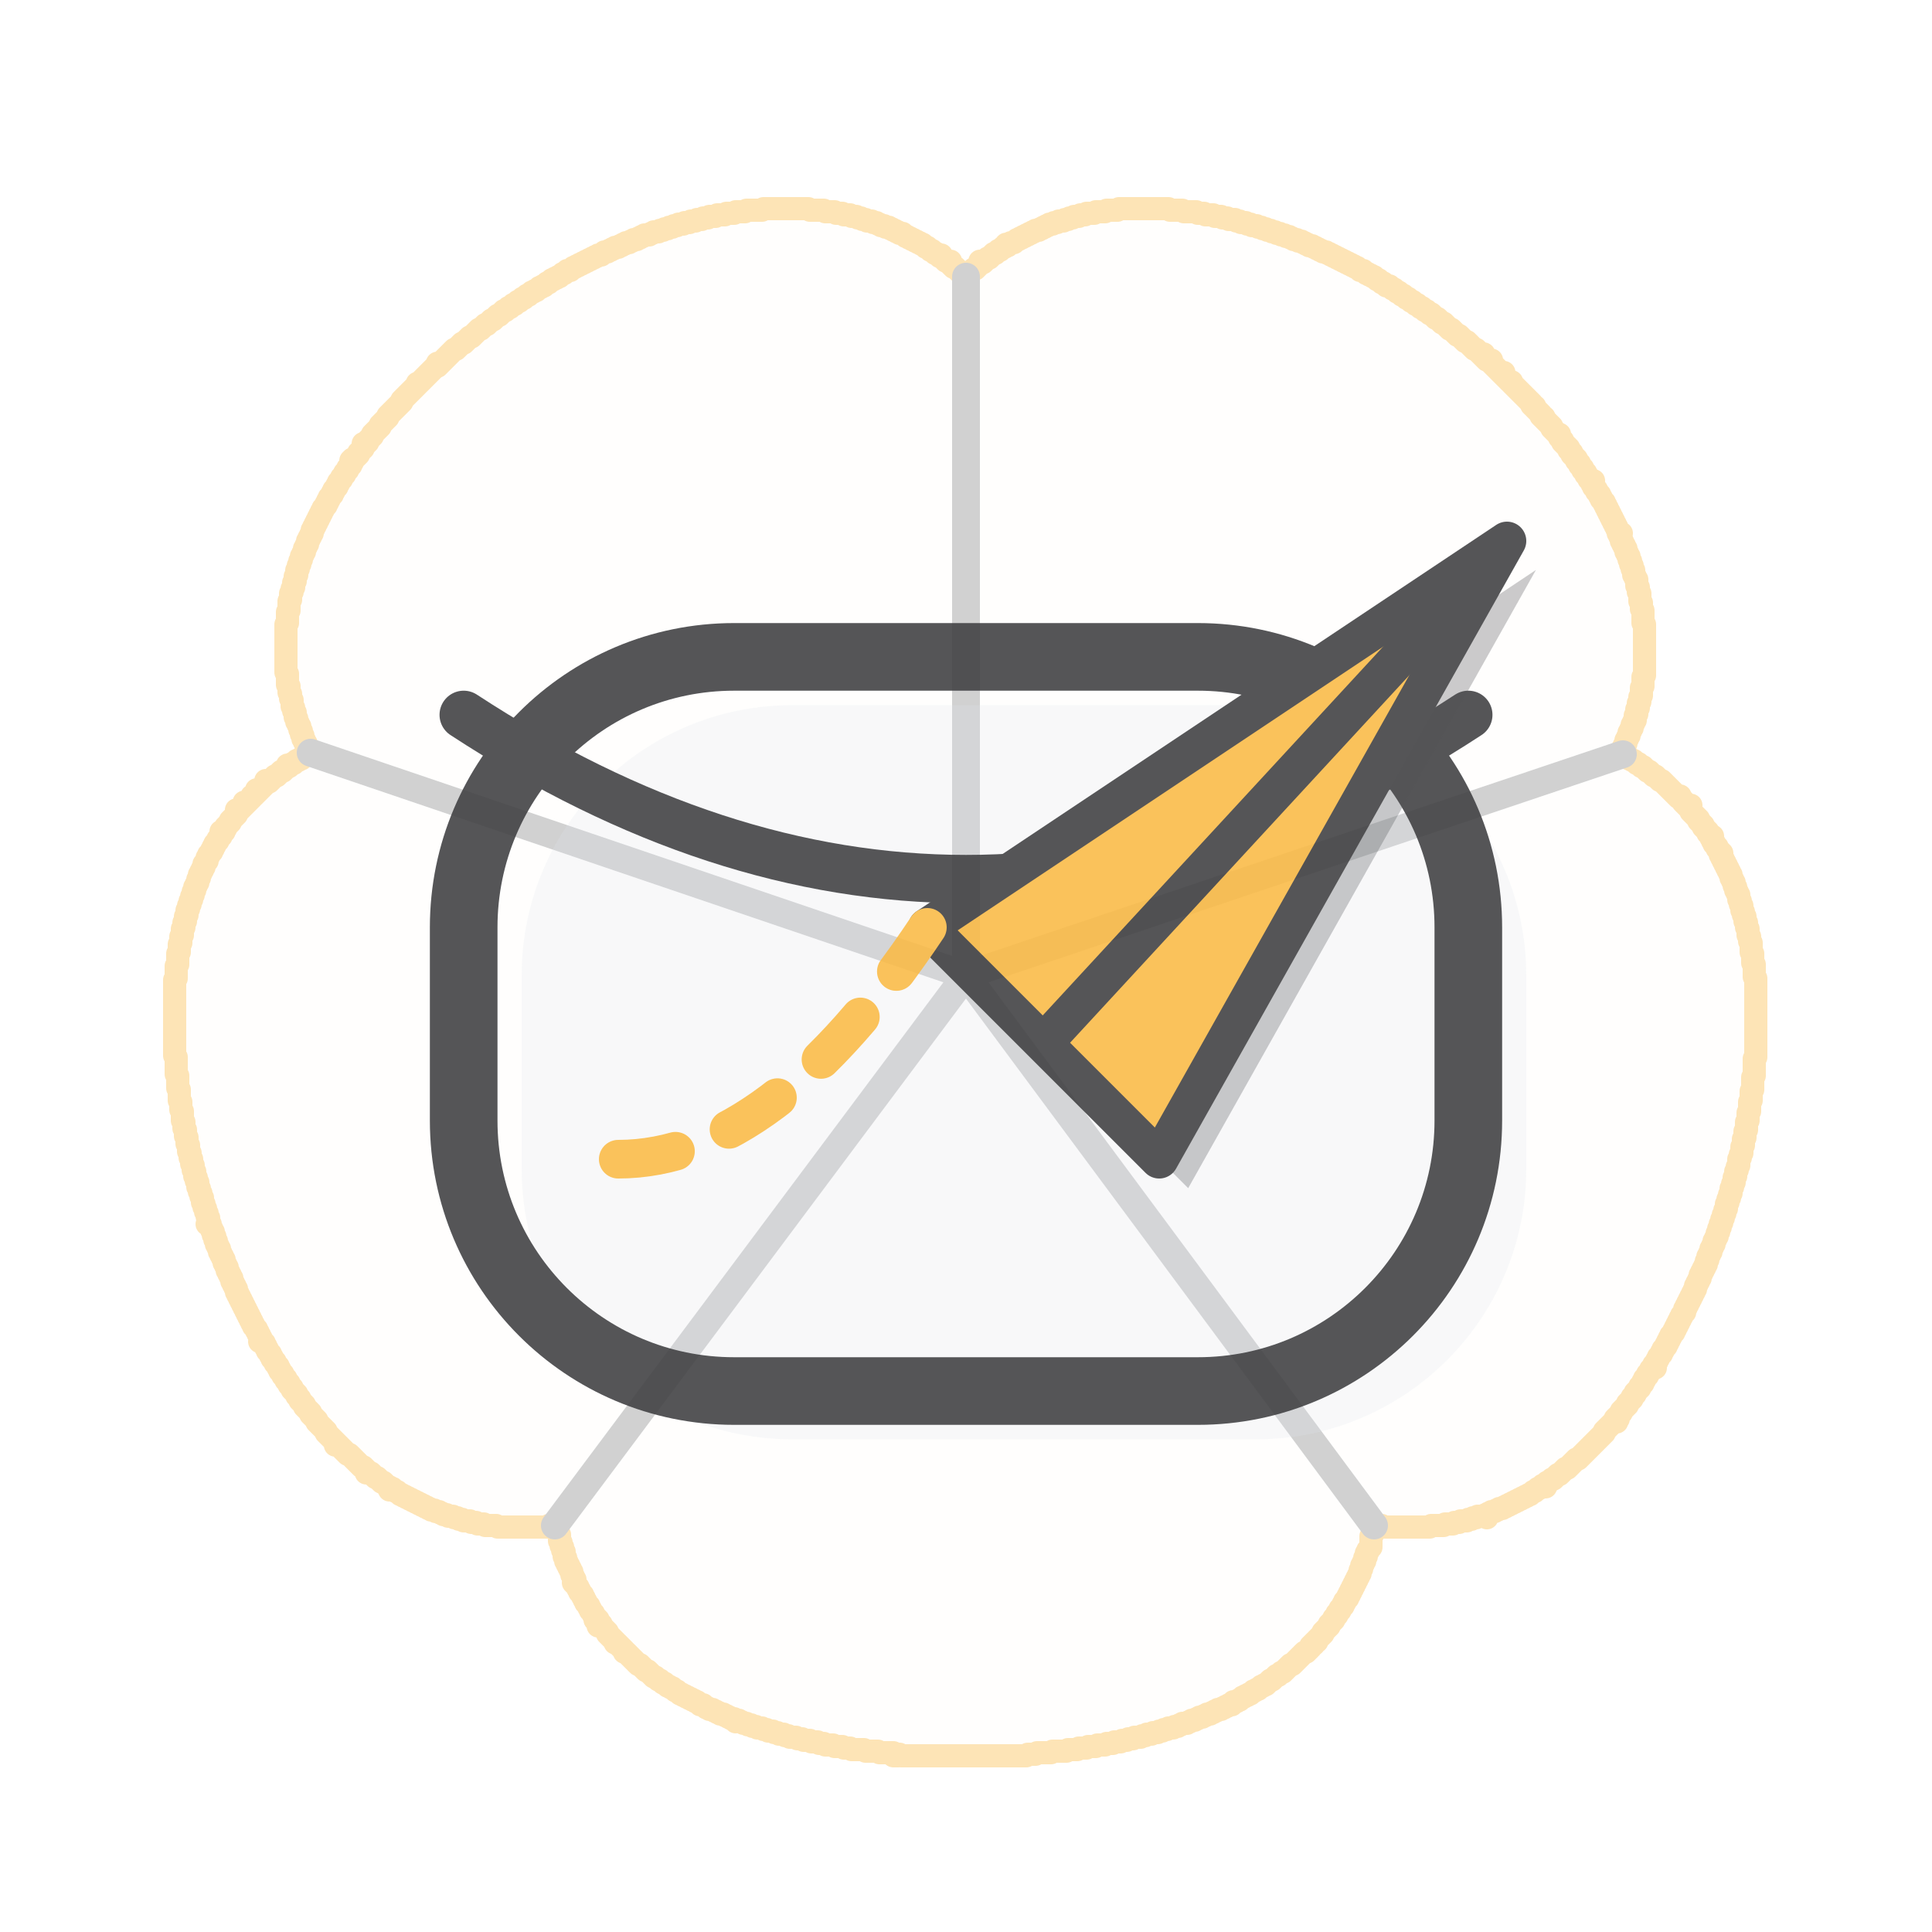
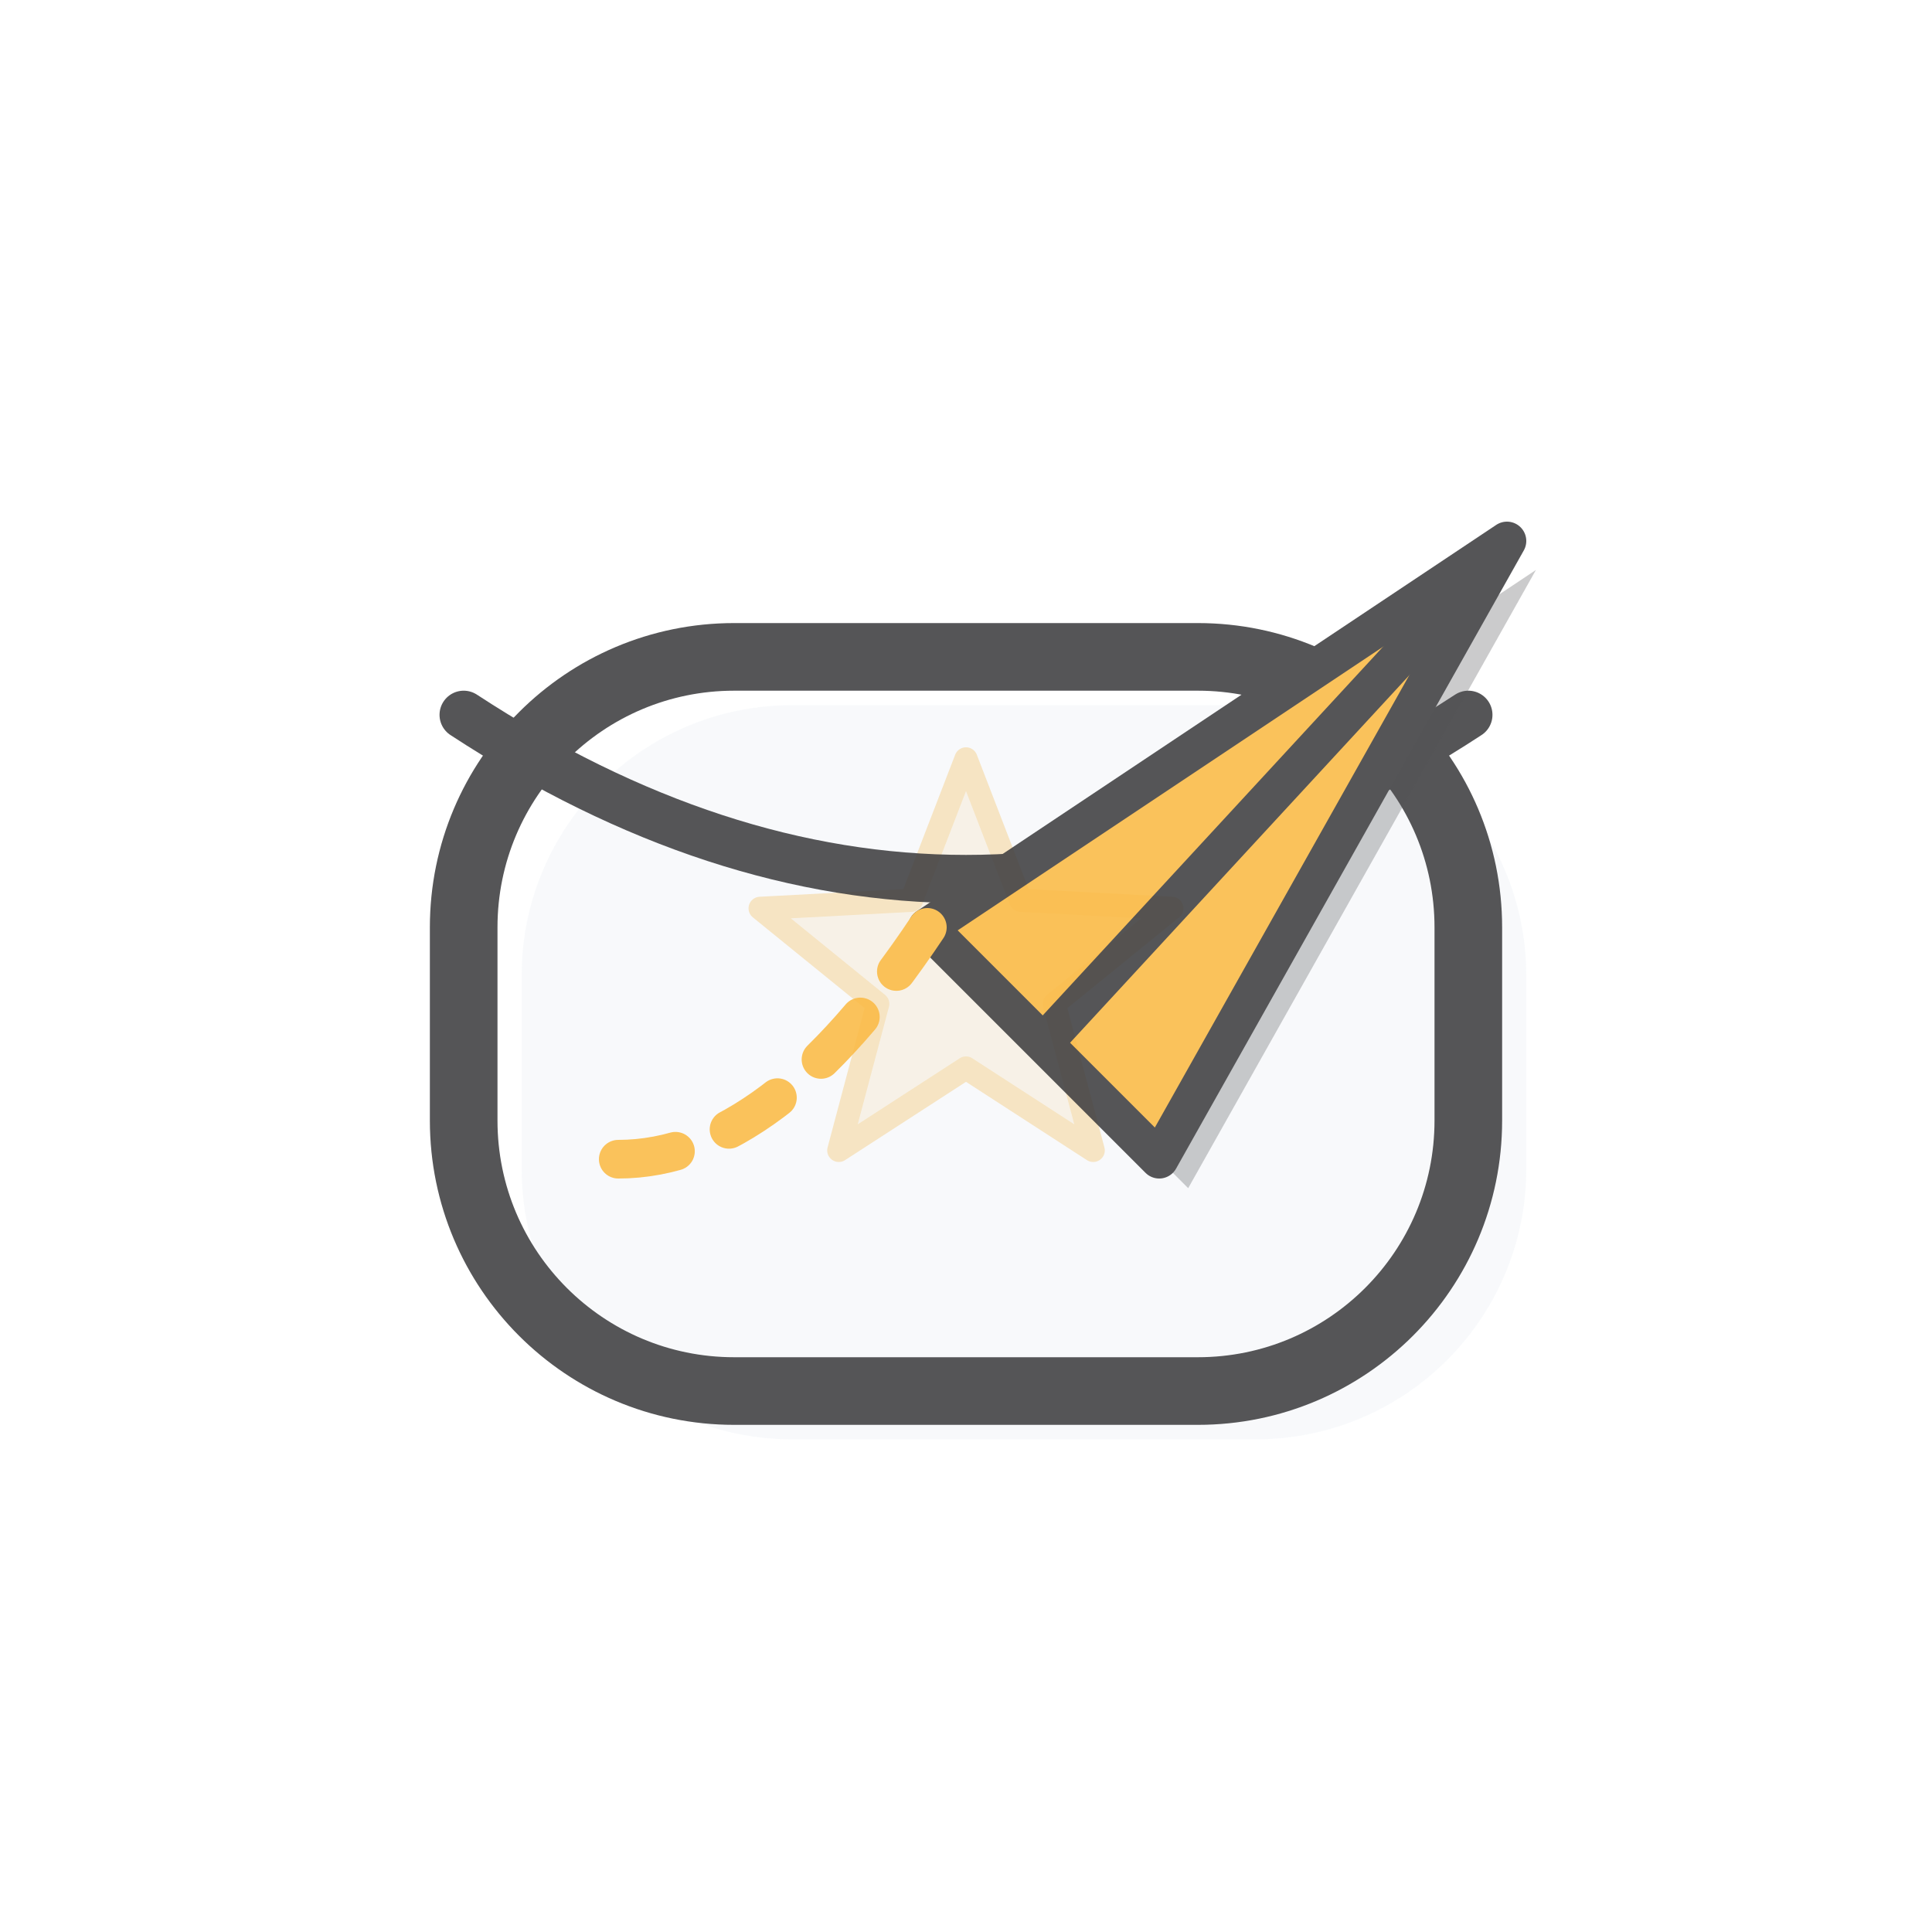
<svg xmlns="http://www.w3.org/2000/svg" viewBox="0 0 100 100" width="100" height="100">
  <g transform="translate(50,50) scale(0.08) translate(-512,-500)" stroke="#FABB49" fill="#FABB49" fill-opacity="0.03" opacity="0.4" stroke-width="15" stroke-linejoin="round" stroke-linecap="round">
-     <path d="M 381 10 L 382 10 L 383 10 L 384 10 L 385 10 L 386 10 L 387 10 L 388 10 L 389 10 L 390 10 L 391 10 L 392 10 L 393 10 L 394 10 L 395 10 L 396 10 L 397 10 L 398 10 L 399 10 L 400 10 L 401 10 L 402 10 L 403 10 L 404 10 L 405 10 L 406 10 L 407 10 L 408 10 L 409 10 L 410 10 L 411 11 L 412 11 L 413 11 L 414 11 L 415 11 L 416 11 L 417 11 L 418 11 L 419 11 L 420 11 L 421 12 L 422 12 L 423 12 L 424 12 L 425 12 L 426 12 L 427 12 L 428 13 L 429 13 L 430 13 L 431 13 L 432 13 L 433 14 L 434 14 L 435 14 L 436 14 L 437 14 L 438 15 L 439 15 L 440 15 L 441 15 L 442 16 L 443 16 L 444 16 L 445 17 L 446 17 L 447 17 L 448 18 L 449 18 L 450 18 L 451 18 L 452 19 L 453 19 L 454 19 L 455 20 L 456 20 L 457 21 L 458 21 L 459 21 L 460 22 L 461 22 L 462 22 L 463 23 L 464 23 L 465 24 L 466 24 L 467 25 L 468 25 L 469 26 L 470 26 L 471 26 L 472 27 L 473 28 L 474 28 L 475 29 L 476 29 L 477 30 L 478 30 L 479 31 L 480 31 L 481 32 L 482 32 L 483 33 L 484 33 L 485 34 L 486 35 L 487 35 L 488 36 L 489 37 L 490 37 L 491 38 L 492 39 L 493 39 L 494 40 L 495 41 L 496 40 L 496 41 L 497 42 L 498 43 L 499 44 L 500 44 L 501 45 L 502 44 L 501 45 L 502 46 L 503 47 L 504 48 L 505 48 L 506 49 L 507 50 L 508 51 L 509 52 L 510 53 L 511 54 L 512 54 L 513 53 L 514 52 L 515 51 L 516 50 L 517 49 L 518 49 L 519 48 L 520 47 L 521 46 L 522 45 L 521 44 L 522 45 L 523 45 L 524 44 L 525 43 L 526 42 L 527 42 L 528 41 L 529 40 L 530 39 L 531 39 L 532 38 L 533 37 L 534 37 L 535 36 L 536 35 L 537 35 L 538 34 L 538 33 L 539 34 L 540 33 L 541 32 L 542 32 L 543 32 L 544 31 L 545 30 L 546 30 L 547 29 L 548 29 L 549 28 L 550 28 L 551 27 L 552 27 L 553 26 L 554 26 L 555 25 L 556 25 L 557 24 L 558 24 L 559 24 L 560 23 L 561 23 L 562 22 L 563 22 L 564 21 L 565 21 L 566 20 L 567 20 L 568 20 L 569 19 L 570 19 L 571 19 L 572 18 L 573 18 L 574 18 L 575 18 L 576 17 L 577 17 L 578 17 L 579 16 L 580 16 L 581 16 L 582 15 L 583 15 L 584 15 L 585 15 L 586 14 L 587 14 L 588 14 L 589 14 L 590 13 L 591 13 L 592 13 L 593 13 L 594 13 L 595 13 L 596 12 L 597 12 L 598 12 L 599 12 L 600 12 L 601 12 L 602 12 L 603 11 L 604 11 L 605 11 L 606 11 L 607 11 L 608 11 L 609 11 L 610 11 L 611 10 L 612 10 L 613 10 L 614 10 L 615 10 L 616 10 L 617 10 L 618 10 L 619 10 L 620 10 L 621 10 L 622 10 L 623 10 L 624 10 L 625 10 L 626 10 L 627 10 L 628 10 L 629 10 L 630 10 L 631 10 L 632 10 L 633 10 L 634 10 L 635 10 L 636 10 L 637 10 L 638 10 L 639 10 L 640 10 L 641 10 L 642 10 L 643 10 L 644 11 L 645 11 L 646 11 L 647 11 L 648 11 L 649 11 L 650 11 L 651 11 L 652 11 L 653 12 L 654 12 L 655 12 L 656 12 L 657 12 L 658 12 L 659 12 L 660 12 L 661 12 L 662 13 L 663 13 L 664 13 L 665 13 L 666 13 L 667 14 L 668 14 L 669 14 L 670 14 L 671 14 L 672 14 L 673 15 L 674 15 L 675 15 L 676 15 L 677 15 L 678 16 L 679 16 L 680 16 L 681 16 L 682 17 L 683 17 L 684 17 L 685 17 L 686 17 L 687 18 L 688 18 L 689 18 L 690 19 L 691 19 L 692 19 L 693 19 L 694 20 L 695 20 L 696 20 L 697 21 L 698 21 L 699 21 L 700 21 L 701 22 L 702 22 L 703 22 L 704 23 L 705 23 L 706 23 L 707 24 L 708 24 L 709 24 L 710 25 L 711 25 L 712 25 L 713 26 L 714 26 L 715 26 L 716 27 L 717 27 L 718 27 L 719 28 L 720 28 L 721 28 L 722 29 L 723 29 L 724 30 L 725 30 L 726 30 L 727 31 L 728 31 L 729 31 L 730 32 L 731 32 L 732 33 L 733 33 L 734 34 L 735 34 L 736 34 L 737 35 L 738 35 L 739 36 L 740 36 L 741 37 L 742 37 L 743 38 L 744 38 L 745 38 L 746 39 L 747 39 L 748 40 L 749 40 L 750 41 L 751 41 L 752 42 L 753 42 L 754 43 L 755 43 L 756 44 L 757 44 L 758 45 L 759 45 L 760 46 L 761 46 L 762 47 L 763 47 L 764 48 L 765 48 L 766 49 L 767 50 L 768 50 L 769 50 L 770 51 L 771 52 L 772 52 L 773 53 L 774 53 L 775 54 L 776 54 L 777 55 L 778 56 L 779 56 L 780 57 L 781 58 L 782 58 L 783 59 L 784 60 L 785 60 L 786 60 L 787 61 L 788 62 L 789 62 L 790 63 L 791 64 L 792 64 L 793 65 L 794 66 L 795 66 L 796 67 L 797 68 L 798 68 L 799 69 L 800 70 L 801 70 L 802 71 L 803 72 L 804 72 L 805 73 L 806 74 L 807 74 L 808 75 L 809 76 L 810 76 L 811 77 L 812 78 L 813 78 L 814 79 L 815 80 L 816 81 L 817 81 L 818 82 L 819 83 L 820 84 L 821 84 L 822 85 L 823 86 L 824 87 L 825 88 L 826 88 L 827 89 L 828 90 L 829 91 L 830 92 L 831 92 L 832 93 L 833 94 L 834 95 L 835 96 L 836 96 L 837 97 L 838 98 L 839 99 L 840 100 L 841 101 L 842 101 L 843 102 L 844 103 L 845 104 L 846 105 L 847 104 L 846 105 L 847 106 L 848 107 L 849 108 L 850 108 L 851 109 L 852 108 L 851 109 L 852 110 L 853 111 L 854 112 L 855 113 L 856 114 L 857 115 L 858 116 L 859 117 L 860 116 L 859 117 L 860 118 L 861 119 L 862 120 L 863 121 L 864 122 L 865 122 L 865 123 L 866 124 L 867 125 L 868 126 L 869 127 L 870 128 L 871 129 L 872 130 L 873 131 L 874 132 L 875 133 L 876 134 L 877 135 L 878 136 L 878 137 L 879 138 L 880 138 L 880 139 L 881 140 L 882 141 L 883 142 L 884 143 L 884 144 L 885 145 L 886 145 L 886 146 L 887 147 L 888 148 L 889 149 L 890 150 L 891 151 L 891 152 L 892 153 L 893 154 L 894 155 L 895 156 L 896 156 L 896 157 L 896 158 L 897 159 L 898 160 L 898 161 L 899 162 L 900 163 L 901 164 L 902 165 L 902 166 L 903 167 L 904 168 L 904 169 L 905 170 L 906 171 L 907 172 L 907 173 L 908 174 L 909 175 L 909 176 L 910 177 L 911 178 L 911 179 L 912 180 L 913 181 L 913 182 L 914 183 L 915 184 L 915 185 L 916 186 L 917 187 L 918 186 L 917 187 L 917 188 L 918 189 L 918 190 L 919 191 L 920 192 L 920 193 L 921 194 L 922 195 L 922 196 L 923 197 L 923 198 L 924 199 L 925 200 L 925 201 L 926 202 L 926 203 L 927 204 L 927 205 L 928 206 L 928 207 L 929 208 L 929 209 L 930 210 L 930 211 L 931 212 L 931 213 L 932 214 L 932 215 L 933 216 L 933 217 L 934 218 L 934 219 L 934 220 L 935 221 L 936 220 L 935 221 L 935 222 L 936 223 L 936 224 L 936 225 L 937 226 L 937 227 L 938 228 L 938 229 L 939 230 L 939 231 L 939 232 L 940 233 L 940 234 L 941 235 L 941 236 L 941 237 L 942 238 L 942 239 L 942 240 L 943 241 L 943 242 L 943 243 L 944 244 L 944 245 L 944 246 L 944 247 L 945 248 L 945 249 L 946 250 L 946 251 L 946 252 L 946 253 L 946 254 L 947 255 L 947 256 L 947 257 L 947 258 L 948 259 L 948 260 L 948 261 L 948 262 L 948 263 L 948 264 L 949 265 L 949 266 L 949 267 L 949 268 L 949 269 L 950 270 L 950 271 L 950 272 L 950 273 L 950 274 L 950 275 L 950 276 L 950 277 L 950 278 L 951 279 L 951 280 L 951 281 L 951 282 L 951 283 L 951 284 L 951 285 L 951 286 L 951 287 L 951 288 L 951 289 L 951 290 L 951 291 L 951 292 L 951 293 L 951 294 L 951 295 L 951 296 L 951 297 L 951 298 L 951 299 L 951 300 L 951 301 L 951 302 L 951 303 L 951 304 L 951 305 L 951 306 L 951 307 L 951 308 L 951 309 L 951 310 L 951 311 L 951 312 L 950 313 L 950 314 L 950 315 L 950 316 L 950 317 L 950 318 L 950 319 L 949 320 L 949 321 L 949 322 L 949 323 L 949 324 L 949 325 L 948 326 L 948 327 L 948 328 L 948 329 L 947 330 L 947 331 L 947 332 L 947 333 L 946 334 L 946 335 L 946 336 L 946 337 L 945 338 L 945 339 L 945 340 L 945 341 L 944 342 L 944 343 L 943 344 L 943 345 L 943 346 L 942 347 L 942 348 L 941 349 L 941 350 L 941 351 L 940 352 L 940 353 L 939 354 L 939 355 L 939 356 L 938 357 L 938 358 L 937 359 L 937 360 L 938 361 L 938 362 L 937 363 L 938 364 L 939 364 L 940 365 L 941 366 L 942 366 L 943 367 L 944 367 L 945 368 L 946 369 L 947 369 L 948 370 L 949 371 L 950 371 L 951 372 L 952 373 L 953 374 L 954 374 L 955 375 L 956 376 L 957 377 L 958 377 L 959 378 L 960 379 L 961 380 L 962 380 L 963 381 L 964 382 L 965 383 L 966 384 L 967 385 L 968 386 L 969 387 L 970 388 L 971 389 L 972 390 L 973 391 L 974 390 L 974 391 L 975 392 L 976 393 L 976 394 L 977 395 L 978 396 L 979 397 L 980 396 L 981 396 L 980 396 L 979 397 L 980 398 L 981 399 L 981 400 L 982 401 L 983 402 L 984 403 L 985 404 L 986 405 L 986 406 L 987 407 L 988 408 L 989 409 L 989 410 L 990 411 L 991 412 L 992 413 L 992 414 L 993 415 L 994 416 L 995 416 L 994 417 L 995 418 L 995 419 L 996 420 L 996 421 L 997 422 L 998 423 L 998 424 L 999 425 L 1000 426 L 1001 427 L 1000 428 L 1001 429 L 1001 430 L 1002 431 L 1002 432 L 1003 433 L 1003 434 L 1004 435 L 1004 436 L 1005 437 L 1005 438 L 1006 439 L 1006 440 L 1007 441 L 1007 442 L 1007 443 L 1008 444 L 1008 445 L 1009 446 L 1009 447 L 1009 448 L 1010 449 L 1010 450 L 1010 451 L 1011 452 L 1011 453 L 1012 454 L 1012 455 L 1012 456 L 1012 457 L 1013 458 L 1013 459 L 1013 460 L 1014 461 L 1014 462 L 1014 463 L 1014 464 L 1015 465 L 1015 466 L 1015 467 L 1016 468 L 1016 469 L 1016 470 L 1016 471 L 1017 472 L 1017 473 L 1017 474 L 1017 475 L 1018 476 L 1018 477 L 1018 478 L 1018 479 L 1018 480 L 1019 481 L 1019 482 L 1019 483 L 1019 484 L 1020 485 L 1020 486 L 1020 487 L 1020 488 L 1020 489 L 1020 490 L 1020 491 L 1021 492 L 1021 493 L 1021 494 L 1021 495 L 1021 496 L 1021 497 L 1021 498 L 1022 499 L 1022 500 L 1022 501 L 1022 502 L 1022 503 L 1022 504 L 1022 505 L 1022 506 L 1022 507 L 1023 508 L 1023 509 L 1023 510 L 1023 511 L 1023 512 L 1023 513 L 1023 514 L 1023 515 L 1023 516 L 1023 517 L 1023 518 L 1023 519 L 1023 520 L 1023 521 L 1023 522 L 1023 523 L 1023 524 L 1023 525 L 1023 526 L 1023 527 L 1023 528 L 1023 529 L 1023 530 L 1023 531 L 1023 532 L 1023 533 L 1023 534 L 1023 535 L 1023 536 L 1023 537 L 1023 538 L 1023 539 L 1023 540 L 1023 541 L 1023 542 L 1023 543 L 1023 544 L 1023 545 L 1023 546 L 1023 547 L 1023 548 L 1023 549 L 1023 550 L 1023 551 L 1023 552 L 1023 553 L 1023 554 L 1023 555 L 1023 556 L 1023 557 L 1023 558 L 1023 559 L 1022 560 L 1022 561 L 1022 562 L 1022 563 L 1022 564 L 1022 565 L 1022 566 L 1022 567 L 1022 568 L 1022 569 L 1022 570 L 1022 571 L 1021 572 L 1021 573 L 1021 574 L 1021 575 L 1021 576 L 1021 577 L 1021 578 L 1021 579 L 1021 580 L 1020 581 L 1020 582 L 1020 583 L 1020 584 L 1020 585 L 1020 586 L 1020 587 L 1019 588 L 1019 589 L 1019 590 L 1019 591 L 1019 592 L 1019 593 L 1019 594 L 1018 595 L 1018 596 L 1018 597 L 1018 598 L 1018 599 L 1018 600 L 1017 601 L 1017 602 L 1017 603 L 1017 604 L 1017 605 L 1017 606 L 1016 607 L 1016 608 L 1016 609 L 1016 610 L 1016 611 L 1015 612 L 1015 613 L 1015 614 L 1015 615 L 1015 616 L 1014 617 L 1014 618 L 1014 619 L 1014 620 L 1014 621 L 1013 622 L 1013 623 L 1013 624 L 1012 625 L 1012 626 L 1012 627 L 1012 628 L 1012 629 L 1011 630 L 1011 631 L 1011 632 L 1010 633 L 1010 634 L 1010 635 L 1010 636 L 1009 637 L 1009 638 L 1009 639 L 1009 640 L 1008 641 L 1008 642 L 1008 643 L 1007 644 L 1007 645 L 1007 646 L 1007 647 L 1006 648 L 1006 649 L 1006 650 L 1005 651 L 1005 652 L 1005 653 L 1004 654 L 1004 655 L 1004 656 L 1004 657 L 1003 658 L 1003 659 L 1003 660 L 1002 661 L 1002 662 L 1002 663 L 1001 664 L 1001 665 L 1001 666 L 1000 667 L 1000 668 L 1000 669 L 999 670 L 999 671 L 999 672 L 998 673 L 998 674 L 998 675 L 997 676 L 997 677 L 996 678 L 996 679 L 996 680 L 995 681 L 995 682 L 994 683 L 994 684 L 994 685 L 993 686 L 993 687 L 992 688 L 992 689 L 992 690 L 991 691 L 991 692 L 991 693 L 990 694 L 990 695 L 989 696 L 989 697 L 988 698 L 988 699 L 987 700 L 987 701 L 987 702 L 986 703 L 986 704 L 985 705 L 985 706 L 984 707 L 984 708 L 984 709 L 983 710 L 983 711 L 982 712 L 982 713 L 981 714 L 981 715 L 980 716 L 980 717 L 979 718 L 979 719 L 978 720 L 978 721 L 977 722 L 977 723 L 977 724 L 976 725 L 975 726 L 975 727 L 974 728 L 974 729 L 973 730 L 973 731 L 972 732 L 972 733 L 971 734 L 971 735 L 970 736 L 970 737 L 969 738 L 968 739 L 968 740 L 967 741 L 967 742 L 966 743 L 966 744 L 965 745 L 965 746 L 964 747 L 963 748 L 963 749 L 962 750 L 962 751 L 961 752 L 960 753 L 960 754 L 959 755 L 959 756 L 958 757 L 957 758 L 957 759 L 958 760 L 957 759 L 956 760 L 955 761 L 955 762 L 954 763 L 953 764 L 953 765 L 952 766 L 951 767 L 951 768 L 950 769 L 950 770 L 949 771 L 948 772 L 948 773 L 947 774 L 946 775 L 945 776 L 945 777 L 944 778 L 943 779 L 943 780 L 942 781 L 941 782 L 940 783 L 940 784 L 939 785 L 938 786 L 937 787 L 936 788 L 936 789 L 935 790 L 934 791 L 933 792 L 934 793 L 933 792 L 932 793 L 932 794 L 933 795 L 932 794 L 931 795 L 930 796 L 929 797 L 928 798 L 927 799 L 926 800 L 925 801 L 925 802 L 924 803 L 923 804 L 922 805 L 921 806 L 920 807 L 919 808 L 918 809 L 917 810 L 916 811 L 915 812 L 914 813 L 913 814 L 912 815 L 911 816 L 910 817 L 909 818 L 908 819 L 907 819 L 906 820 L 905 821 L 904 822 L 903 823 L 902 824 L 901 825 L 900 825 L 899 826 L 898 827 L 897 828 L 896 829 L 895 829 L 894 830 L 893 831 L 892 832 L 891 832 L 890 833 L 889 834 L 888 834 L 887 835 L 886 836 L 887 837 L 886 836 L 885 836 L 884 837 L 883 838 L 882 838 L 881 839 L 880 840 L 879 840 L 878 841 L 877 842 L 876 842 L 875 843 L 874 843 L 873 844 L 872 844 L 871 845 L 870 845 L 869 846 L 868 846 L 867 847 L 866 847 L 865 848 L 864 848 L 863 849 L 862 849 L 861 850 L 860 850 L 859 851 L 858 851 L 857 851 L 856 852 L 855 852 L 854 853 L 853 853 L 852 853 L 851 854 L 850 854 L 849 855 L 849 856 L 849 857 L 849 856 L 848 855 L 847 856 L 846 856 L 845 856 L 844 856 L 843 856 L 842 857 L 841 857 L 840 857 L 839 858 L 838 858 L 837 858 L 836 859 L 835 859 L 834 859 L 833 859 L 832 859 L 831 860 L 830 860 L 829 860 L 828 860 L 827 861 L 826 861 L 825 861 L 824 861 L 823 861 L 822 861 L 821 862 L 820 862 L 819 862 L 818 862 L 817 862 L 816 862 L 815 862 L 814 862 L 813 862 L 812 863 L 811 863 L 810 863 L 809 863 L 808 863 L 807 863 L 806 863 L 805 863 L 804 863 L 803 863 L 802 863 L 801 863 L 800 863 L 799 863 L 798 863 L 797 863 L 796 863 L 795 863 L 794 863 L 793 863 L 792 863 L 791 863 L 790 863 L 789 863 L 788 863 L 787 863 L 786 863 L 785 863 L 784 863 L 783 863 L 782 863 L 781 862 L 780 862 L 779 862 L 778 862 L 777 862 L 776 862 L 775 863 L 775 864 L 775 865 L 775 866 L 775 867 L 775 868 L 774 869 L 774 870 L 774 871 L 774 872 L 774 873 L 774 874 L 774 875 L 774 876 L 773 877 L 772 878 L 772 879 L 771 880 L 771 881 L 771 882 L 770 883 L 770 884 L 770 885 L 769 886 L 769 887 L 768 888 L 768 889 L 768 890 L 767 891 L 767 892 L 767 893 L 766 894 L 766 895 L 765 896 L 765 897 L 764 898 L 764 899 L 763 900 L 763 901 L 762 902 L 762 903 L 761 904 L 761 905 L 760 906 L 760 907 L 759 908 L 759 909 L 758 910 L 757 911 L 757 912 L 756 913 L 756 914 L 755 915 L 754 916 L 754 917 L 753 918 L 752 919 L 752 920 L 751 921 L 750 922 L 750 923 L 749 924 L 748 925 L 747 926 L 747 927 L 746 928 L 745 929 L 744 930 L 743 931 L 743 932 L 742 933 L 741 934 L 740 935 L 739 936 L 739 937 L 738 937 L 737 938 L 737 939 L 736 939 L 735 940 L 735 941 L 734 942 L 733 943 L 732 944 L 731 944 L 730 945 L 729 946 L 728 947 L 727 948 L 726 949 L 725 950 L 724 951 L 723 952 L 722 952 L 721 953 L 720 954 L 719 955 L 718 956 L 717 957 L 716 957 L 715 958 L 714 959 L 713 959 L 712 960 L 711 961 L 710 962 L 709 962 L 708 963 L 707 964 L 706 965 L 705 965 L 704 966 L 703 966 L 702 967 L 701 968 L 700 968 L 699 969 L 698 969 L 697 970 L 696 971 L 695 971 L 694 972 L 693 972 L 692 973 L 691 973 L 690 974 L 689 975 L 688 975 L 687 976 L 686 976 L 685 976 L 684 977 L 684 978 L 683 978 L 682 978 L 681 979 L 680 979 L 679 980 L 678 980 L 677 981 L 676 981 L 675 981 L 674 982 L 673 982 L 672 983 L 671 983 L 670 984 L 669 984 L 668 984 L 667 985 L 666 985 L 665 986 L 664 986 L 663 986 L 662 987 L 661 987 L 660 988 L 659 988 L 658 988 L 657 989 L 656 989 L 655 990 L 654 990 L 653 990 L 652 990 L 651 991 L 650 991 L 649 992 L 648 992 L 647 992 L 646 993 L 645 993 L 644 993 L 643 993 L 642 994 L 641 994 L 640 994 L 639 995 L 638 995 L 637 995 L 636 996 L 635 996 L 634 996 L 633 996 L 632 997 L 631 997 L 630 997 L 629 997 L 628 998 L 627 998 L 626 998 L 625 999 L 624 999 L 623 999 L 622 999 L 621 999 L 620 1000 L 619 1000 L 618 1000 L 617 1000 L 616 1001 L 615 1001 L 614 1001 L 613 1001 L 612 1002 L 611 1002 L 610 1002 L 609 1002 L 608 1002 L 607 1003 L 606 1003 L 605 1003 L 604 1003 L 603 1003 L 602 1004 L 601 1004 L 600 1004 L 599 1004 L 598 1004 L 597 1004 L 596 1005 L 595 1005 L 594 1005 L 593 1005 L 592 1005 L 591 1005 L 590 1006 L 589 1006 L 588 1006 L 587 1006 L 586 1006 L 585 1006 L 584 1007 L 583 1007 L 582 1007 L 581 1007 L 580 1007 L 579 1007 L 578 1007 L 577 1008 L 576 1008 L 575 1008 L 574 1008 L 573 1008 L 572 1008 L 571 1008 L 570 1008 L 569 1008 L 568 1008 L 567 1009 L 566 1009 L 565 1009 L 564 1009 L 563 1009 L 562 1009 L 561 1009 L 560 1009 L 559 1009 L 558 1009 L 557 1010 L 556 1010 L 555 1010 L 554 1010 L 553 1010 L 552 1010 L 551 1011 L 550 1011 L 549 1011 L 548 1011 L 547 1011 L 546 1011 L 545 1011 L 544 1011 L 543 1011 L 542 1011 L 541 1011 L 540 1011 L 539 1011 L 538 1011 L 537 1011 L 536 1011 L 535 1011 L 534 1011 L 533 1011 L 532 1011 L 531 1011 L 530 1011 L 529 1011 L 528 1011 L 527 1011 L 526 1011 L 525 1011 L 524 1011 L 523 1011 L 522 1011 L 521 1011 L 520 1011 L 519 1011 L 518 1011 L 517 1011 L 516 1011 L 515 1011 L 514 1011 L 513 1011 L 512 1011 L 511 1011 L 510 1011 L 509 1011 L 508 1011 L 507 1011 L 506 1011 L 505 1011 L 504 1011 L 503 1011 L 502 1011 L 501 1011 L 500 1011 L 499 1011 L 498 1011 L 497 1011 L 496 1011 L 495 1011 L 494 1011 L 493 1011 L 492 1011 L 491 1011 L 490 1011 L 489 1011 L 488 1011 L 487 1011 L 486 1011 L 485 1011 L 484 1011 L 483 1011 L 482 1011 L 481 1011 L 480 1011 L 479 1011 L 478 1011 L 477 1011 L 476 1011 L 475 1011 L 474 1011 L 473 1011 L 472 1011 L 471 1011 L 470 1011 L 469 1010 L 468 1011 L 467 1011 L 466 1011 L 465 1011 L 466 1010 L 465 1009 L 464 1009 L 463 1009 L 462 1009 L 461 1009 L 460 1009 L 459 1009 L 458 1009 L 457 1009 L 456 1009 L 455 1008 L 454 1008 L 453 1008 L 452 1008 L 451 1008 L 450 1008 L 449 1008 L 448 1008 L 447 1008 L 446 1007 L 445 1007 L 444 1007 L 443 1007 L 442 1007 L 441 1007 L 440 1007 L 439 1007 L 438 1007 L 437 1006 L 436 1006 L 435 1006 L 434 1006 L 433 1006 L 432 1005 L 431 1005 L 430 1005 L 429 1005 L 428 1005 L 427 1005 L 426 1004 L 425 1004 L 424 1004 L 423 1004 L 422 1004 L 421 1004 L 420 1003 L 419 1003 L 418 1003 L 417 1003 L 416 1002 L 415 1002 L 414 1002 L 413 1002 L 412 1002 L 411 1001 L 410 1001 L 409 1001 L 408 1001 L 407 1001 L 406 1000 L 405 1000 L 404 1000 L 403 1000 L 402 999 L 401 999 L 400 999 L 399 999 L 398 999 L 397 998 L 396 998 L 395 998 L 394 997 L 393 997 L 392 997 L 391 997 L 390 996 L 389 996 L 388 996 L 387 995 L 386 995 L 385 995 L 384 995 L 383 994 L 382 994 L 381 994 L 380 993 L 379 993 L 378 993 L 377 993 L 376 992 L 375 992 L 374 992 L 373 991 L 372 991 L 371 991 L 370 990 L 369 990 L 368 990 L 367 989 L 366 989 L 365 988 L 364 988 L 363 989 L 363 988 L 362 987 L 361 987 L 360 987 L 359 986 L 358 986 L 357 985 L 356 985 L 355 984 L 354 984 L 353 984 L 352 983 L 351 983 L 350 982 L 349 982 L 348 981 L 347 981 L 346 981 L 345 980 L 344 980 L 343 979 L 342 978 L 341 978 L 340 978 L 339 977 L 338 976 L 337 976 L 336 975 L 335 975 L 334 974 L 333 974 L 332 973 L 331 973 L 330 972 L 329 972 L 328 971 L 327 971 L 326 970 L 325 969 L 324 969 L 323 968 L 322 967 L 321 967 L 320 966 L 319 966 L 318 965 L 317 964 L 316 964 L 315 963 L 314 962 L 313 962 L 312 961 L 311 960 L 310 960 L 309 959 L 308 958 L 307 957 L 306 956 L 305 956 L 304 955 L 303 954 L 302 953 L 301 952 L 300 952 L 299 951 L 298 950 L 297 949 L 296 948 L 295 947 L 294 946 L 293 945 L 292 944 L 291 944 L 291 943 L 290 942 L 289 941 L 288 940 L 287 939 L 286 938 L 285 938 L 285 937 L 284 936 L 283 935 L 282 934 L 281 933 L 280 932 L 280 931 L 279 930 L 278 929 L 277 928 L 276 927 L 276 926 L 275 925 L 274 926 L 274 927 L 274 926 L 275 925 L 274 924 L 274 923 L 273 922 L 272 923 L 273 922 L 272 921 L 271 920 L 271 919 L 270 918 L 269 917 L 269 916 L 268 915 L 268 914 L 267 913 L 266 912 L 266 911 L 265 910 L 265 909 L 264 908 L 264 907 L 263 906 L 262 905 L 262 904 L 261 903 L 261 902 L 260 901 L 259 900 L 258 899 L 259 898 L 259 897 L 258 896 L 258 895 L 257 894 L 257 893 L 257 892 L 256 891 L 256 890 L 255 889 L 255 888 L 254 887 L 254 886 L 253 885 L 253 884 L 253 883 L 252 882 L 252 881 L 252 880 L 252 879 L 251 878 L 251 877 L 251 876 L 250 875 L 250 874 L 250 873 L 249 872 L 249 871 L 249 870 L 249 869 L 249 868 L 248 867 L 248 866 L 248 865 L 248 864 L 247 863 L 246 862 L 245 862 L 244 862 L 243 862 L 242 862 L 241 863 L 240 863 L 239 863 L 238 863 L 237 863 L 236 863 L 235 863 L 234 863 L 233 863 L 232 863 L 231 863 L 230 863 L 229 863 L 228 863 L 227 863 L 226 863 L 225 863 L 224 863 L 223 863 L 222 863 L 221 863 L 220 863 L 219 863 L 218 863 L 217 863 L 216 863 L 215 863 L 214 863 L 213 863 L 212 863 L 211 863 L 210 863 L 209 863 L 208 862 L 207 862 L 206 862 L 205 862 L 204 862 L 203 862 L 202 862 L 201 862 L 200 861 L 199 861 L 198 861 L 197 861 L 196 861 L 195 860 L 194 860 L 193 860 L 192 860 L 191 859 L 190 859 L 189 859 L 188 859 L 187 859 L 186 858 L 185 858 L 184 858 L 183 857 L 182 857 L 181 857 L 180 856 L 179 856 L 178 856 L 177 856 L 176 855 L 175 855 L 174 855 L 173 854 L 172 854 L 171 853 L 170 853 L 169 853 L 168 852 L 167 852 L 166 852 L 165 851 L 164 851 L 163 850 L 162 850 L 161 849 L 160 849 L 159 848 L 158 848 L 157 847 L 156 847 L 155 846 L 154 846 L 153 845 L 152 845 L 151 844 L 150 844 L 149 843 L 148 843 L 147 842 L 146 842 L 145 841 L 144 840 L 143 840 L 142 839 L 141 838 L 140 838 L 139 839 L 140 838 L 139 837 L 138 837 L 137 836 L 136 835 L 135 834 L 134 834 L 133 833 L 132 832 L 131 831 L 130 831 L 129 830 L 128 829 L 127 828 L 126 828 L 125 827 L 124 828 L 125 827 L 124 826 L 123 825 L 122 824 L 121 824 L 120 823 L 119 822 L 118 821 L 117 820 L 116 819 L 115 818 L 114 817 L 113 816 L 112 816 L 111 815 L 110 814 L 109 813 L 108 812 L 107 811 L 106 810 L 105 809 L 104 810 L 105 809 L 104 808 L 103 807 L 102 806 L 101 805 L 100 804 L 99 803 L 98 802 L 98 801 L 97 800 L 96 799 L 95 798 L 94 797 L 93 796 L 92 795 L 92 794 L 91 793 L 90 792 L 89 791 L 88 790 L 88 789 L 87 788 L 86 787 L 85 786 L 84 785 L 84 784 L 83 783 L 82 782 L 81 781 L 81 780 L 80 779 L 79 778 L 79 777 L 78 776 L 77 775 L 76 774 L 76 773 L 75 772 L 74 771 L 74 770 L 73 769 L 72 768 L 72 767 L 71 766 L 70 765 L 70 764 L 69 763 L 68 762 L 68 761 L 67 760 L 67 759 L 66 758 L 65 757 L 65 756 L 64 755 L 63 754 L 63 753 L 62 752 L 62 751 L 61 750 L 60 749 L 60 748 L 59 747 L 59 746 L 58 745 L 58 744 L 57 743 L 56 742 L 55 743 L 56 742 L 56 741 L 55 740 L 55 739 L 54 738 L 54 737 L 53 736 L 53 735 L 52 734 L 51 733 L 51 732 L 50 731 L 50 730 L 49 729 L 49 728 L 48 727 L 48 726 L 47 725 L 47 724 L 46 723 L 46 722 L 45 721 L 45 720 L 44 719 L 44 718 L 43 717 L 43 716 L 42 715 L 42 714 L 41 713 L 41 712 L 40 711 L 40 710 L 40 709 L 39 708 L 39 707 L 38 706 L 38 705 L 37 704 L 37 703 L 37 702 L 36 701 L 36 700 L 35 699 L 35 698 L 34 697 L 34 696 L 34 695 L 33 694 L 33 693 L 32 692 L 32 691 L 32 690 L 31 689 L 31 688 L 30 687 L 30 686 L 29 685 L 29 684 L 29 683 L 28 682 L 28 681 L 27 680 L 27 679 L 27 678 L 26 677 L 26 676 L 26 675 L 25 674 L 25 673 L 25 672 L 24 671 L 24 670 L 23 669 L 23 668 L 23 667 L 22 666 L 21 667 L 22 666 L 22 665 L 22 664 L 22 663 L 21 662 L 21 661 L 21 660 L 20 659 L 20 658 L 20 657 L 19 656 L 19 655 L 19 654 L 18 653 L 18 652 L 18 651 L 18 650 L 17 649 L 17 648 L 17 647 L 16 646 L 16 645 L 16 644 L 15 643 L 15 642 L 15 641 L 15 640 L 14 639 L 14 638 L 14 637 L 13 636 L 13 635 L 13 634 L 13 633 L 12 632 L 12 631 L 12 630 L 12 629 L 11 628 L 11 627 L 11 626 L 11 625 L 10 624 L 10 623 L 10 622 L 10 621 L 9 620 L 9 619 L 9 618 L 9 617 L 9 616 L 8 615 L 8 614 L 8 613 L 8 612 L 8 611 L 7 610 L 7 609 L 7 608 L 7 607 L 7 606 L 6 605 L 6 604 L 6 603 L 6 602 L 6 601 L 5 600 L 5 599 L 5 598 L 5 597 L 5 596 L 5 595 L 5 594 L 4 593 L 4 592 L 4 591 L 4 590 L 4 589 L 4 588 L 3 587 L 3 586 L 3 585 L 3 584 L 3 583 L 3 582 L 3 581 L 3 580 L 2 579 L 2 578 L 2 577 L 2 576 L 2 575 L 2 574 L 2 573 L 2 572 L 2 571 L 1 570 L 1 569 L 1 568 L 1 567 L 1 566 L 1 565 L 1 564 L 1 563 L 1 562 L 1 561 L 1 560 L 1 559 L 0 558 L 0 557 L 0 556 L 0 555 L 0 554 L 0 553 L 0 552 L 0 551 L 0 550 L 0 549 L 0 548 L 0 547 L 0 546 L 0 545 L 0 544 L 0 543 L 0 542 L 0 541 L 0 540 L 0 539 L 0 538 L 0 537 L 0 536 L 0 535 L 0 534 L 0 533 L 0 532 L 0 531 L 0 530 L 0 529 L 0 528 L 0 527 L 0 526 L 0 525 L 0 524 L 0 523 L 0 522 L 0 521 L 0 520 L 0 519 L 0 518 L 0 517 L 0 516 L 0 515 L 0 514 L 0 513 L 0 512 L 0 511 L 0 510 L 0 509 L 1 508 L 1 507 L 1 506 L 1 505 L 1 504 L 1 503 L 1 502 L 1 501 L 1 500 L 2 499 L 2 498 L 2 497 L 2 496 L 2 495 L 2 494 L 2 493 L 2 492 L 3 491 L 3 490 L 3 489 L 3 488 L 3 487 L 3 486 L 4 485 L 4 484 L 4 483 L 4 482 L 4 481 L 5 480 L 5 479 L 5 478 L 5 477 L 5 476 L 6 475 L 6 474 L 6 473 L 6 472 L 7 471 L 7 470 L 7 469 L 7 468 L 8 467 L 8 466 L 8 465 L 8 464 L 9 463 L 9 462 L 9 461 L 10 460 L 10 459 L 10 458 L 11 457 L 11 456 L 11 455 L 12 454 L 12 453 L 12 452 L 13 451 L 13 450 L 13 449 L 14 448 L 14 447 L 15 446 L 15 445 L 15 444 L 16 443 L 16 442 L 16 441 L 17 440 L 17 439 L 18 438 L 18 437 L 19 436 L 19 435 L 19 434 L 20 433 L 21 432 L 21 431 L 21 430 L 22 429 L 22 428 L 23 427 L 24 426 L 24 425 L 25 424 L 25 423 L 26 422 L 26 421 L 27 420 L 28 419 L 28 418 L 29 417 L 30 416 L 30 415 L 31 414 L 30 413 L 31 414 L 32 413 L 32 412 L 33 411 L 33 410 L 34 409 L 35 408 L 36 407 L 36 406 L 37 405 L 38 404 L 39 403 L 40 402 L 40 401 L 41 400 L 40 399 L 41 400 L 42 399 L 43 398 L 44 397 L 45 396 L 46 395 L 45 394 L 46 395 L 47 394 L 48 393 L 49 392 L 50 391 L 50 390 L 51 390 L 52 389 L 53 388 L 54 387 L 53 386 L 54 387 L 55 386 L 56 385 L 57 384 L 58 383 L 59 382 L 60 381 L 59 380 L 60 381 L 61 381 L 62 380 L 63 379 L 64 378 L 65 377 L 66 377 L 67 376 L 68 375 L 69 374 L 70 374 L 71 373 L 72 372 L 73 371 L 73 370 L 74 371 L 75 370 L 76 369 L 77 369 L 78 368 L 79 367 L 80 367 L 81 366 L 82 366 L 83 365 L 84 364 L 85 364 L 86 363 L 87 363 L 88 362 L 87 361 L 86 361 L 87 360 L 86 359 L 86 358 L 85 357 L 85 356 L 84 355 L 84 354 L 83 353 L 83 352 L 83 351 L 82 350 L 82 349 L 82 348 L 81 347 L 81 346 L 81 345 L 80 344 L 80 343 L 79 342 L 79 341 L 79 340 L 78 339 L 78 338 L 78 337 L 78 336 L 77 335 L 77 334 L 77 333 L 76 332 L 76 331 L 76 330 L 76 329 L 76 328 L 75 327 L 75 326 L 75 325 L 75 324 L 74 323 L 74 322 L 74 321 L 74 320 L 74 319 L 73 318 L 73 317 L 73 316 L 73 315 L 73 314 L 73 313 L 73 312 L 73 311 L 72 310 L 72 309 L 72 308 L 72 307 L 72 306 L 72 305 L 72 304 L 72 303 L 72 302 L 72 301 L 72 300 L 72 299 L 72 298 L 72 297 L 72 296 L 72 295 L 72 294 L 72 293 L 72 292 L 72 291 L 72 290 L 72 289 L 72 288 L 72 287 L 72 286 L 72 285 L 72 284 L 72 283 L 72 282 L 72 281 L 72 280 L 72 279 L 73 278 L 73 277 L 73 276 L 73 275 L 73 274 L 73 273 L 73 272 L 73 271 L 74 270 L 74 269 L 74 268 L 74 267 L 74 266 L 74 265 L 74 264 L 75 263 L 75 262 L 75 261 L 75 260 L 75 259 L 76 258 L 76 257 L 76 256 L 77 255 L 77 254 L 77 253 L 77 252 L 78 251 L 78 250 L 78 249 L 78 248 L 79 247 L 79 246 L 79 245 L 79 244 L 80 243 L 80 242 L 80 241 L 81 240 L 81 239 L 81 238 L 82 237 L 82 236 L 82 235 L 83 234 L 83 233 L 84 232 L 84 231 L 84 230 L 85 229 L 85 228 L 86 227 L 86 226 L 86 225 L 87 224 L 87 223 L 88 222 L 88 221 L 89 220 L 89 219 L 89 218 L 90 217 L 90 216 L 91 215 L 91 214 L 92 213 L 92 212 L 93 211 L 93 210 L 94 209 L 94 208 L 95 207 L 95 206 L 96 205 L 96 204 L 97 203 L 98 202 L 98 201 L 99 200 L 99 199 L 100 198 L 100 197 L 101 196 L 102 195 L 102 194 L 103 193 L 103 192 L 104 191 L 105 190 L 105 189 L 106 188 L 106 187 L 107 186 L 108 185 L 108 184 L 109 183 L 110 182 L 110 181 L 111 180 L 112 179 L 112 178 L 113 177 L 114 176 L 114 175 L 115 174 L 114 173 L 115 172 L 116 172 L 117 171 L 118 170 L 119 169 L 119 168 L 120 167 L 121 166 L 122 165 L 122 164 L 123 163 L 122 162 L 123 163 L 124 162 L 125 161 L 125 160 L 126 159 L 127 158 L 128 157 L 128 156 L 129 155 L 130 154 L 131 153 L 132 152 L 133 151 L 133 150 L 134 149 L 135 148 L 136 147 L 137 146 L 138 145 L 138 144 L 139 143 L 140 142 L 141 141 L 142 140 L 143 139 L 144 138 L 145 137 L 146 136 L 147 135 L 147 134 L 148 133 L 149 132 L 150 131 L 151 130 L 152 129 L 153 128 L 154 127 L 155 126 L 156 125 L 157 124 L 157 123 L 158 123 L 159 122 L 160 121 L 161 120 L 162 119 L 163 118 L 164 117 L 165 116 L 166 115 L 167 114 L 168 113 L 169 112 L 170 112 L 171 111 L 170 110 L 171 111 L 172 110 L 173 109 L 174 108 L 175 107 L 176 106 L 177 105 L 178 104 L 179 103 L 180 102 L 181 101 L 182 101 L 183 100 L 184 99 L 185 98 L 186 97 L 187 97 L 188 96 L 189 95 L 190 94 L 191 93 L 192 93 L 193 92 L 194 91 L 195 90 L 196 89 L 197 88 L 198 88 L 199 87 L 200 86 L 201 85 L 202 85 L 203 84 L 204 83 L 205 82 L 206 82 L 207 81 L 208 80 L 209 79 L 210 79 L 211 78 L 212 77 L 213 76 L 214 76 L 215 75 L 216 74 L 217 74 L 218 73 L 219 72 L 220 72 L 221 71 L 222 70 L 223 70 L 224 69 L 225 68 L 226 68 L 227 67 L 228 66 L 229 66 L 230 65 L 231 64 L 232 64 L 233 63 L 234 63 L 235 62 L 236 61 L 237 61 L 238 60 L 239 60 L 240 59 L 241 58 L 242 58 L 243 57 L 244 56 L 245 56 L 246 55 L 247 55 L 248 54 L 249 54 L 250 53 L 251 52 L 252 52 L 253 51 L 254 50 L 255 50 L 256 50 L 257 49 L 258 48 L 259 48 L 260 47 L 261 47 L 262 46 L 263 46 L 264 45 L 265 45 L 266 44 L 267 44 L 268 43 L 269 43 L 270 42 L 271 42 L 272 41 L 273 41 L 274 40 L 275 40 L 276 40 L 277 39 L 278 38 L 279 38 L 280 38 L 281 37 L 282 37 L 283 36 L 284 36 L 285 35 L 286 35 L 287 35 L 288 34 L 289 34 L 290 33 L 291 33 L 292 32 L 293 32 L 294 32 L 295 31 L 296 31 L 297 30 L 298 30 L 299 30 L 300 29 L 301 29 L 302 28 L 303 28 L 304 27 L 305 27 L 306 27 L 307 27 L 308 26 L 309 26 L 310 25 L 311 25 L 312 25 L 313 25 L 314 24 L 315 24 L 316 24 L 317 23 L 318 23 L 319 23 L 320 22 L 321 22 L 322 22 L 323 21 L 324 21 L 325 21 L 326 20 L 327 20 L 328 20 L 329 20 L 330 19 L 331 19 L 332 19 L 333 19 L 334 18 L 335 18 L 336 18 L 337 18 L 338 17 L 339 17 L 340 17 L 341 17 L 342 16 L 343 16 L 344 16 L 345 16 L 346 15 L 347 15 L 348 15 L 349 15 L 350 15 L 351 14 L 352 14 L 353 14 L 354 14 L 355 14 L 356 14 L 357 13 L 358 13 L 359 13 L 360 13 L 361 13 L 362 13 L 363 12 L 364 12 L 365 12 L 366 12 L 367 12 L 368 12 L 369 12 L 370 11 L 371 11 L 372 11 L 373 11 L 374 11 L 375 11 L 376 11 L 377 11 L 378 11 L 379 11 L 380 11 Z" />
-     <path d="M 512 54 L 512.0 506.0" fill="none" stroke="#8b8b8b" stroke-width="18" stroke-linecap="round" />
-     <path d="M 937 363 L 512.0 506.0" fill="none" stroke="#8b8b8b" stroke-width="18" stroke-linecap="round" />
-     <path d="M 776 862 L 512.0 506.0" fill="none" stroke="#8b8b8b" stroke-width="18" stroke-linecap="round" />
-     <path d="M 246 862 L 512.0 506.0" fill="none" stroke="#8b8b8b" stroke-width="18" stroke-linecap="round" />
-     <path d="M 88 362 L 512.0 506.0" fill="none" stroke="#8b8b8b" stroke-width="18" stroke-linecap="round" />
+     <path d="" />
+     <path d="M 512.0 366.0 L 547.3 457.5 L 645.2 462.7 L 569.1 524.5 L 594.3 619.3 L 512.0 566.0 L 429.7 619.3 L 454.9 524.5 L 378.8 462.7 L 476.7 457.5 Z" fill="#FABB49" fill-opacity="0.35" stroke="#FABB49" stroke-width="15" stroke-linejoin="round" stroke-linecap="round" />
  </g>
  <g opacity="0.9">
    <rect x="24" y="34" width="52" height="38" rx="14" ry="14" fill="#E2E8F0" fill-opacity="0.25" transform="translate(3, 2.5)" />
    <rect x="24" y="34" width="52" height="38" rx="14" ry="14" fill="none" stroke="#424245" stroke-width="3.5" stroke-linejoin="round" />
    <path d="M 24,37 Q 50,54 76,37" fill="none" stroke="#424245" stroke-width="2.5" stroke-linecap="round" />
    <path d="M 48,48 Q 78,28 78,28 Q 60,60 60,60 L 54,54 Z" fill="#424245" fill-opacity="0.3" transform="translate(1.5, 1.5)" />
    <path d="M 48,48 Q 78,28 78,28 Q 60,60 60,60 L 54,54 Z" fill="#FABB49" stroke="#424245" stroke-width="2.0" stroke-linejoin="round" />
    <path d="M 54,54 L 78,28" stroke="#424245" stroke-width="2.0" />
    <path d="M 32,60 Q 40,60 48,48" fill="none" stroke="#FABB49" stroke-width="2.0" stroke-dasharray="3 3" stroke-linecap="round" />
  </g>
</svg>
